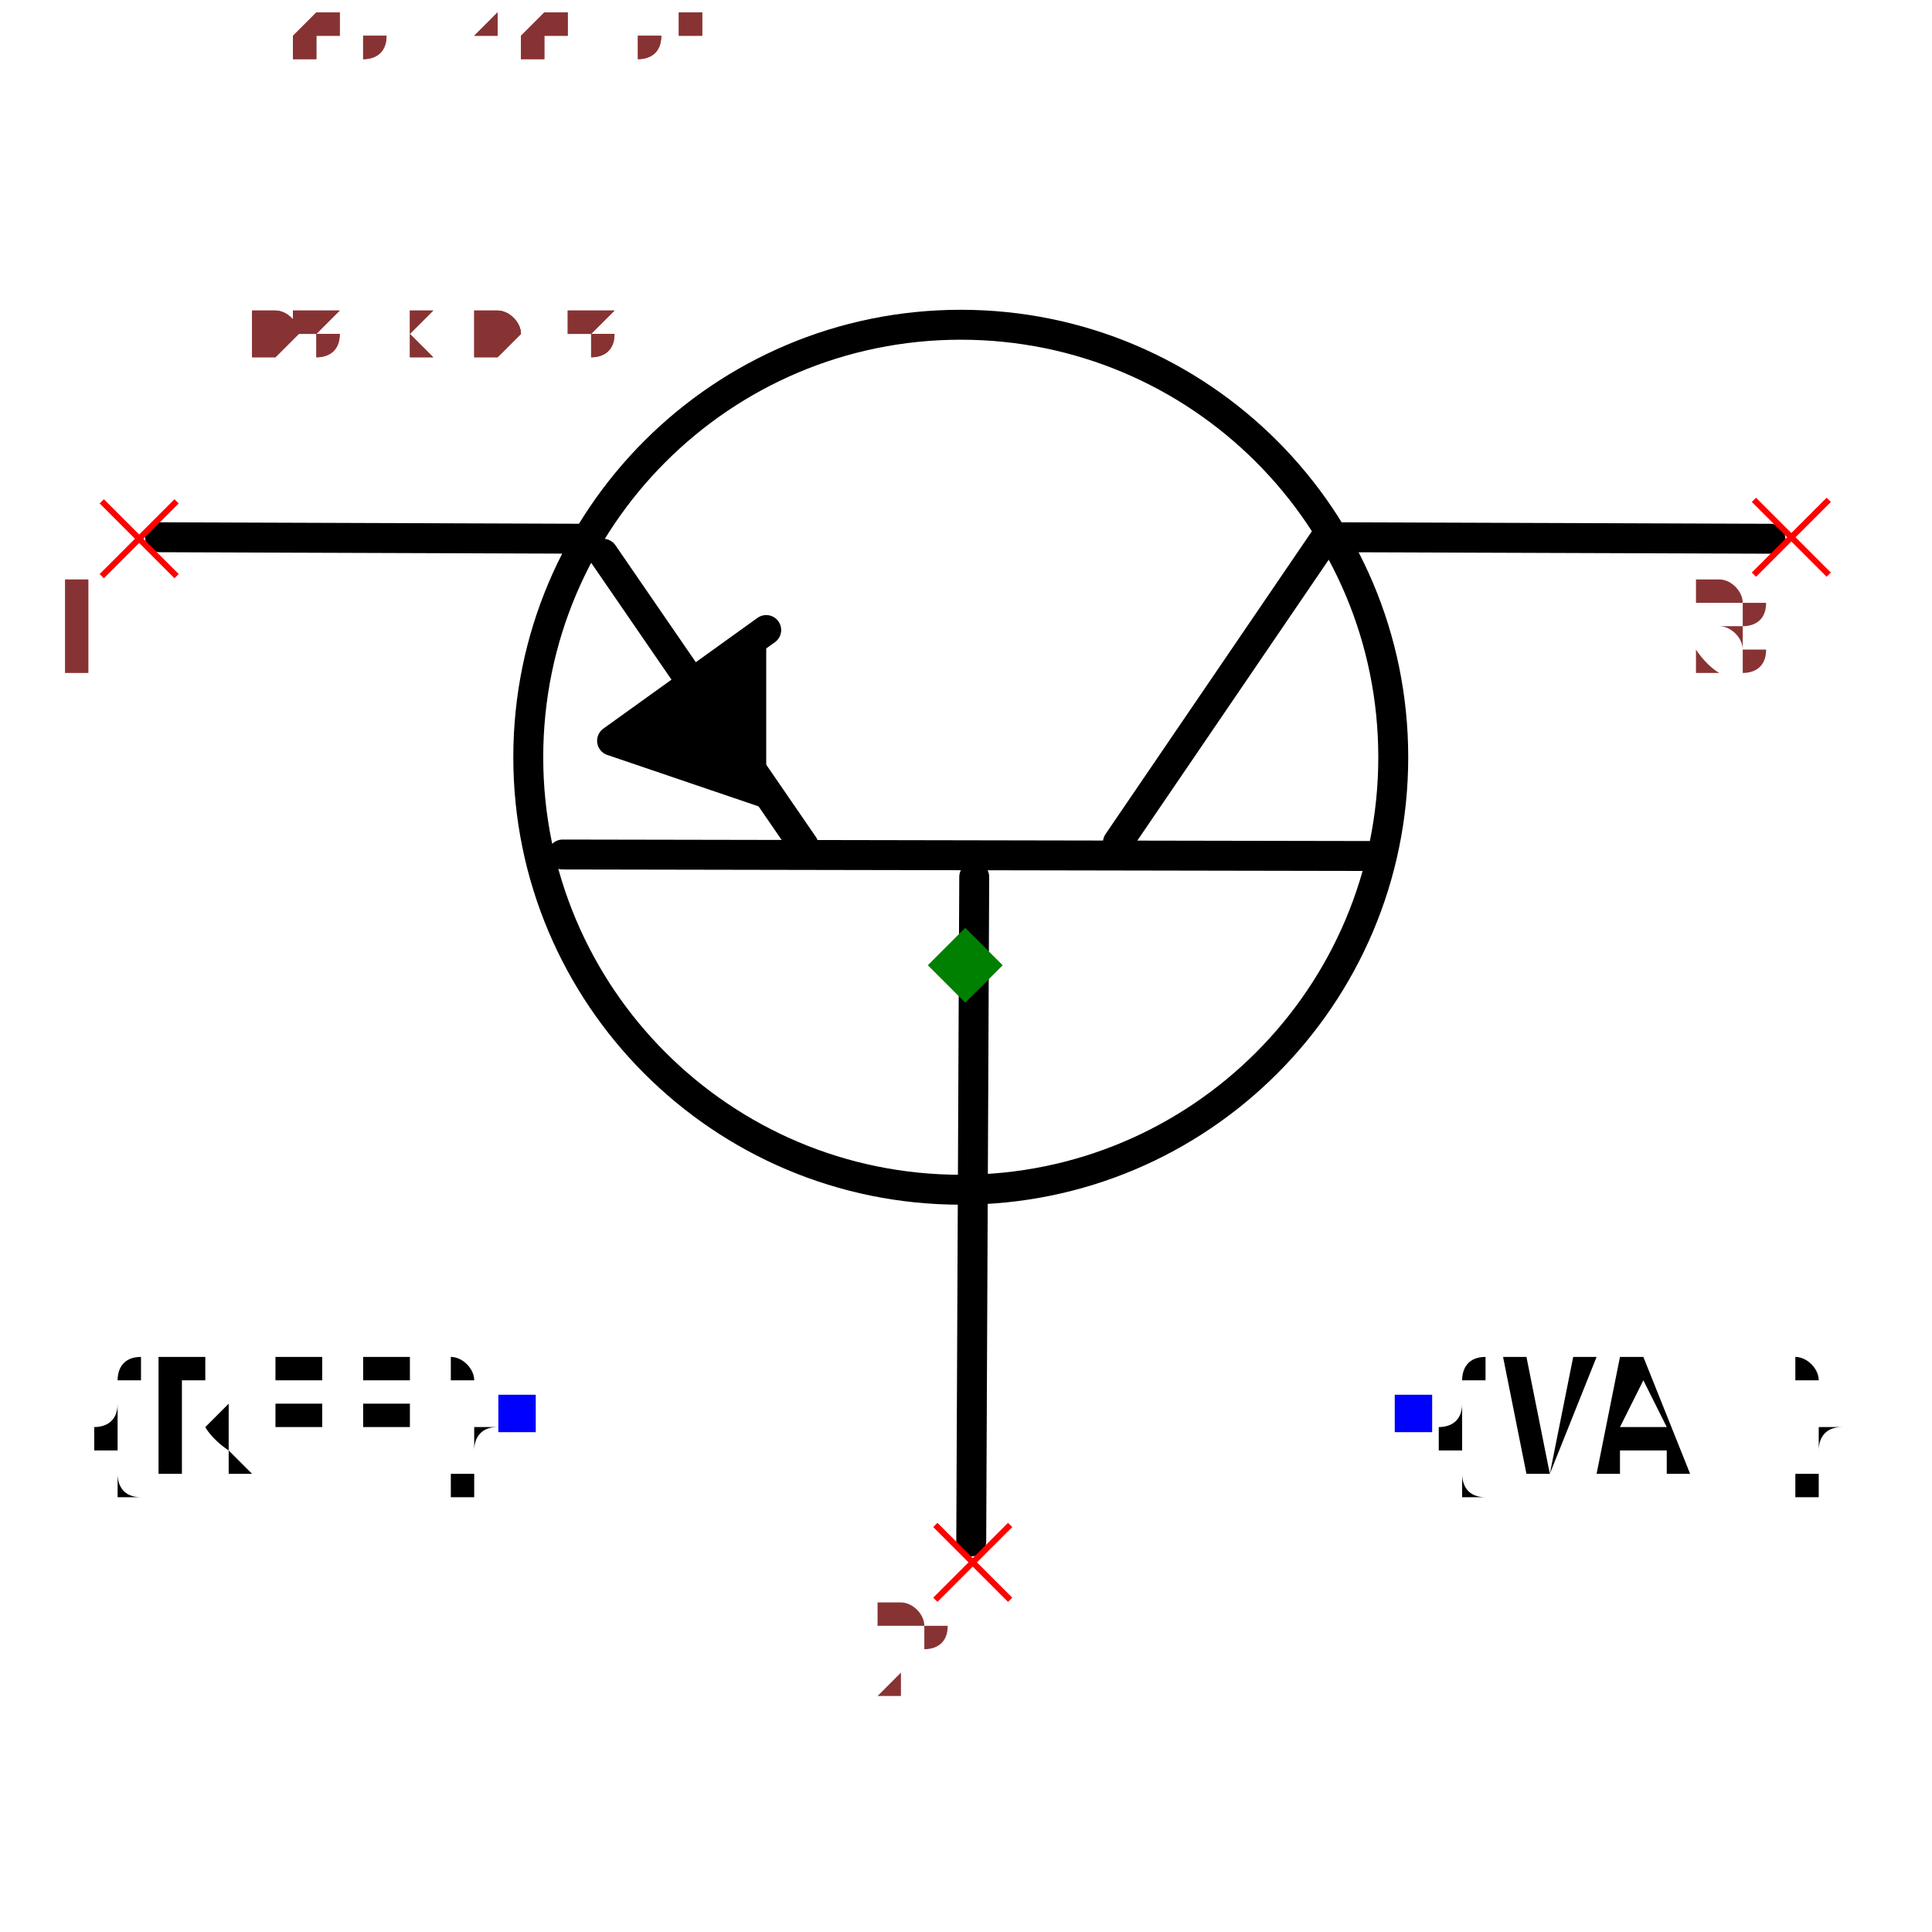
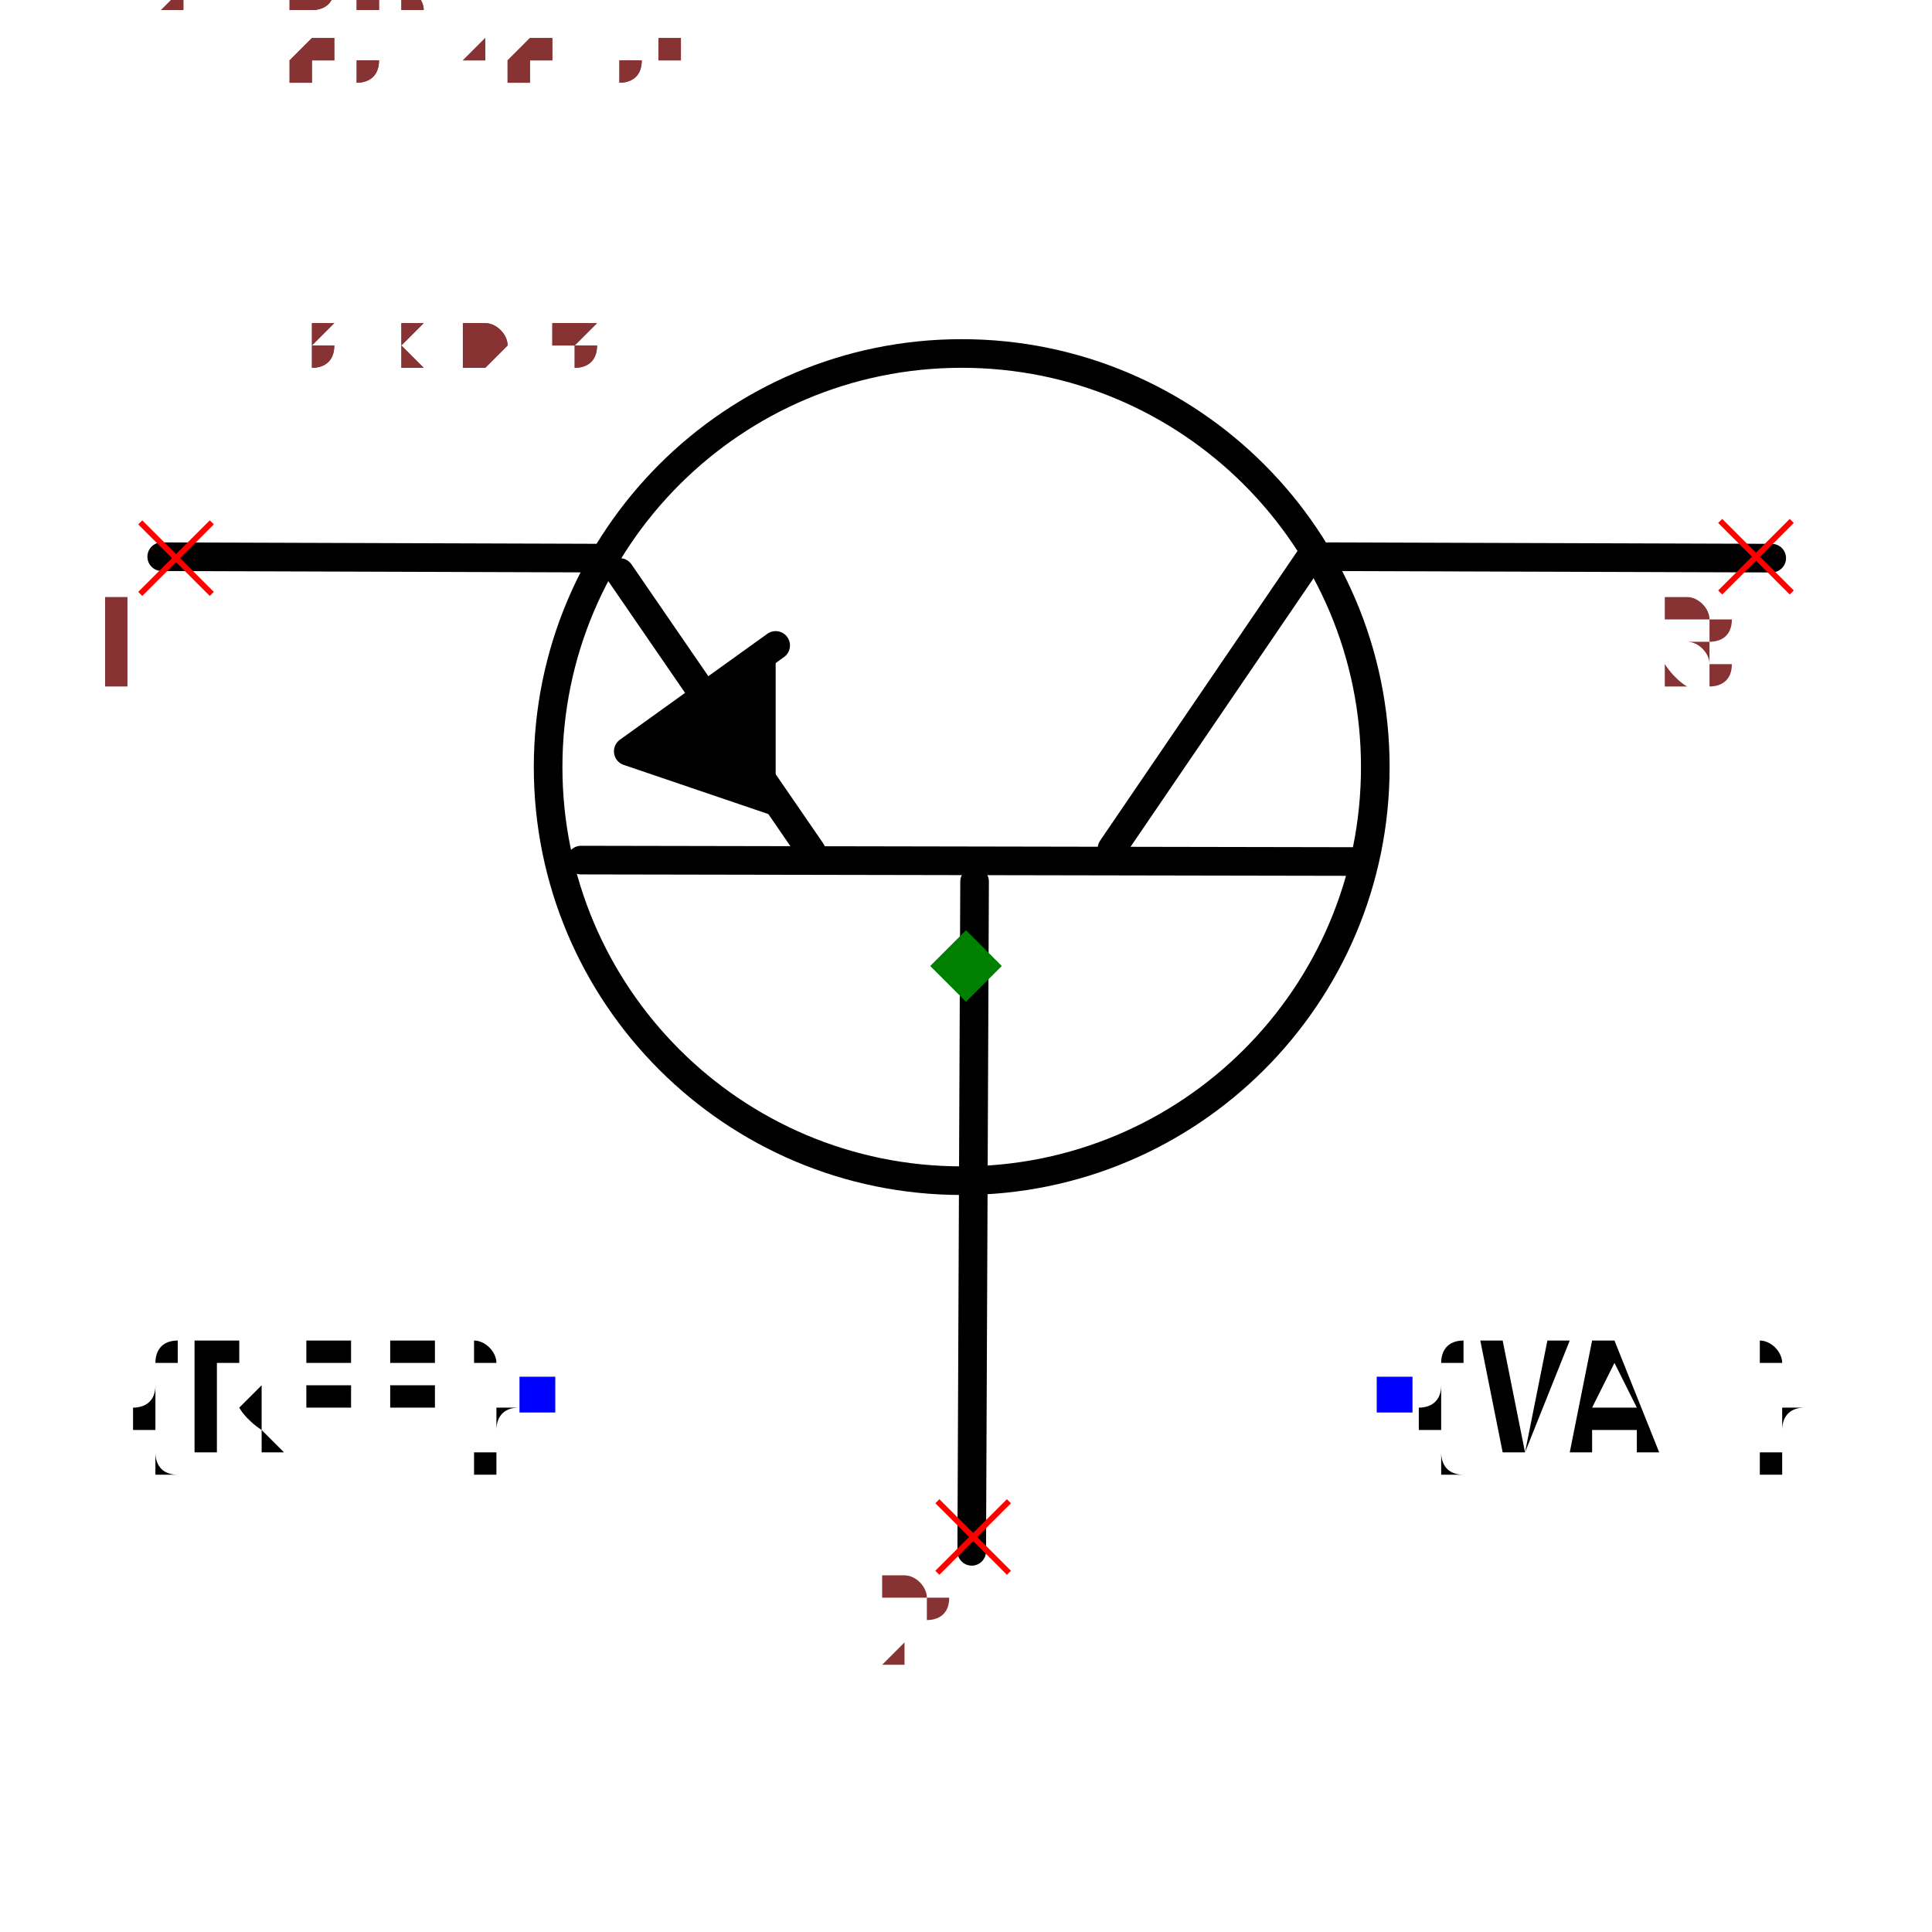
- <svg xmlns="http://www.w3.org/2000/svg" width="150" height="150" viewBox="-0.645 -0.487 1.291 0.975">
-   <path d="M0.004,0.385 L0.006,-0.059" fill="none" stroke="black" stroke-width="0.02" stroke-linecap="round" stroke-linejoin="round" />
+ <svg xmlns="http://www.w3.org/2000/svg" width="150" height="150" viewBox="-0.675 -0.502 1.35 1.004">
+   <path d="M0.004,0.409 L0.006,-0.059" fill="none" stroke="black" stroke-width="0.02" stroke-linecap="round" stroke-linejoin="round" />
  <path d="M-0.269,-0.074 L0.273,-0.073" fill="none" stroke="black" stroke-width="0.02" stroke-linecap="round" stroke-linejoin="round" />
  <path d="M-0.242,-0.275 L-0.108,-0.08" fill="none" stroke="black" stroke-width="0.02" stroke-linecap="round" stroke-linejoin="round" />
  <path d="M0.241,-0.286 L0.102,-0.082" fill="none" stroke="black" stroke-width="0.02" stroke-linecap="round" stroke-linejoin="round" />
-   <path d="M-0.253,-0.285 L-0.538,-0.286" fill="none" stroke="black" stroke-width="0.02" stroke-linecap="round" stroke-linejoin="round" />
-   <path d="M0.538,-0.285 L0.253,-0.286" fill="none" stroke="black" stroke-width="0.02" stroke-linecap="round" stroke-linejoin="round" />
+   <path d="M-0.253,-0.285 L-0.562,-0.286" fill="none" stroke="black" stroke-width="0.02" stroke-linecap="round" stroke-linejoin="round" />
+   <path d="M0.563,-0.285 L0.253,-0.286" fill="none" stroke="black" stroke-width="0.02" stroke-linecap="round" stroke-linejoin="round" />
  <path d="M-0.133,-0.224 L-0.236,-0.15 L-0.133,-0.115" fill="black" stroke="black" stroke-width="0.02" stroke-linecap="round" stroke-linejoin="round" />
  <circle cx="-0.003" cy="-0.139" r="0.289" fill="none" stroke="black" stroke-width="0.02" />
  <text x="-0.3" y="0.3" dx="0" dy="0.038" text-anchor="end" style="font: 0.1px monospace; fill: black">{REF}</text>
  <rect x="-0.312" y="0.287" width="0.025" height="0.025" fill="blue" />
  <text x="0.3" y="0.3" dx="0" dy="0.038" text-anchor="start" style="font: 0.1px monospace; fill: black">{VAL}</text>
  <rect x="0.287" y="0.287" width="0.025" height="0.025" fill="blue" />
  <line x1="-0.577" y1="-0.31" x2="-0.527" y2="-0.26" stroke="red" stroke-width="0.004" />
  <line x1="-0.577" y1="-0.26" x2="-0.527" y2="-0.31" stroke="red" stroke-width="0.004" />
  <text x="-0.592" y="-0.195" text-anchor="middle" style="font: 0.08px monospace; fill: #833;">1</text>
  <line x1="-0.02" y1="0.374" x2="0.03" y2="0.424" stroke="red" stroke-width="0.004" />
  <line x1="-0.02" y1="0.424" x2="0.03" y2="0.374" stroke="red" stroke-width="0.004" />
  <text x="-0.035" y="0.489" text-anchor="middle" style="font: 0.08px monospace; fill: #833;">2</text>
  <line x1="0.527" y1="-0.311" x2="0.577" y2="-0.261" stroke="red" stroke-width="0.004" />
  <line x1="0.527" y1="-0.261" x2="0.577" y2="-0.311" stroke="red" stroke-width="0.004" />
  <text x="0.512" y="-0.196" text-anchor="middle" style="font: 0.08px monospace; fill: #833;">3</text>
  <path d="M 2.220446049250313e-16 -0.025 L 0.025 -2.7755575615628914e-17 L 2.220446049250313e-16 0.025 L -0.025 -2.7755575615628914e-17 Z" fill="green" />
-   <text x="-0.538" y="-0.406" style="font: 0.05px monospace; fill: #833;">1.08 x 0.81</text>
-   <text x="-0.538" y="-0.456" dy="-0.15" style="font: 0.05px monospace; fill: #833;">1 [collector]</text>
-   <text x="-0.538" y="-0.506" dy="-0.15" style="font: 0.05px monospace; fill: #833;">2 [base]</text>
-   <text x="-0.538" y="-0.556" dy="-0.15" style="font: 0.05px monospace; fill: #833;">3 [emitter]</text>
-   <text x="-0.538" y="-0.406" style="font: 0.05px monospace; fill: #833;">1.08 x 0.81</text>
-   <text x="-0.538" y="-0.456" dy="-0.15" style="font: 0.05px monospace; fill: #833;">1 [collector]</text>
-   <text x="-0.538" y="-0.506" dy="-0.15" style="font: 0.05px monospace; fill: #833;">2 [base]</text>
-   <text x="-0.538" y="-0.556" dy="-0.15" style="font: 0.05px monospace; fill: #833;">3 [emitter]</text>
+   <text x="-0.563" y="-0.418" style="font: 0.05px monospace; fill: #833;">1.13 x 0.84</text>
+   <text x="-0.563" y="-0.468" dy="-0.15" style="font: 0.05px monospace; fill: #833;">1 [collector]</text>
+   <text x="-0.563" y="-0.518" dy="-0.15" style="font: 0.05px monospace; fill: #833;">2 [base]</text>
+   <text x="-0.563" y="-0.568" dy="-0.15" style="font: 0.05px monospace; fill: #833;">3 [emitter]</text>
+   <text x="-0.563" y="-0.418" style="font: 0.05px monospace; fill: #833;">1.13 x 0.84</text>
+   <text x="-0.563" y="-0.468" dy="-0.15" style="font: 0.05px monospace; fill: #833;">1 [collector]</text>
+   <text x="-0.563" y="-0.518" dy="-0.15" style="font: 0.05px monospace; fill: #833;">2 [base]</text>
+   <text x="-0.563" y="-0.568" dy="-0.15" style="font: 0.05px monospace; fill: #833;">3 [emitter]</text>
</svg>
